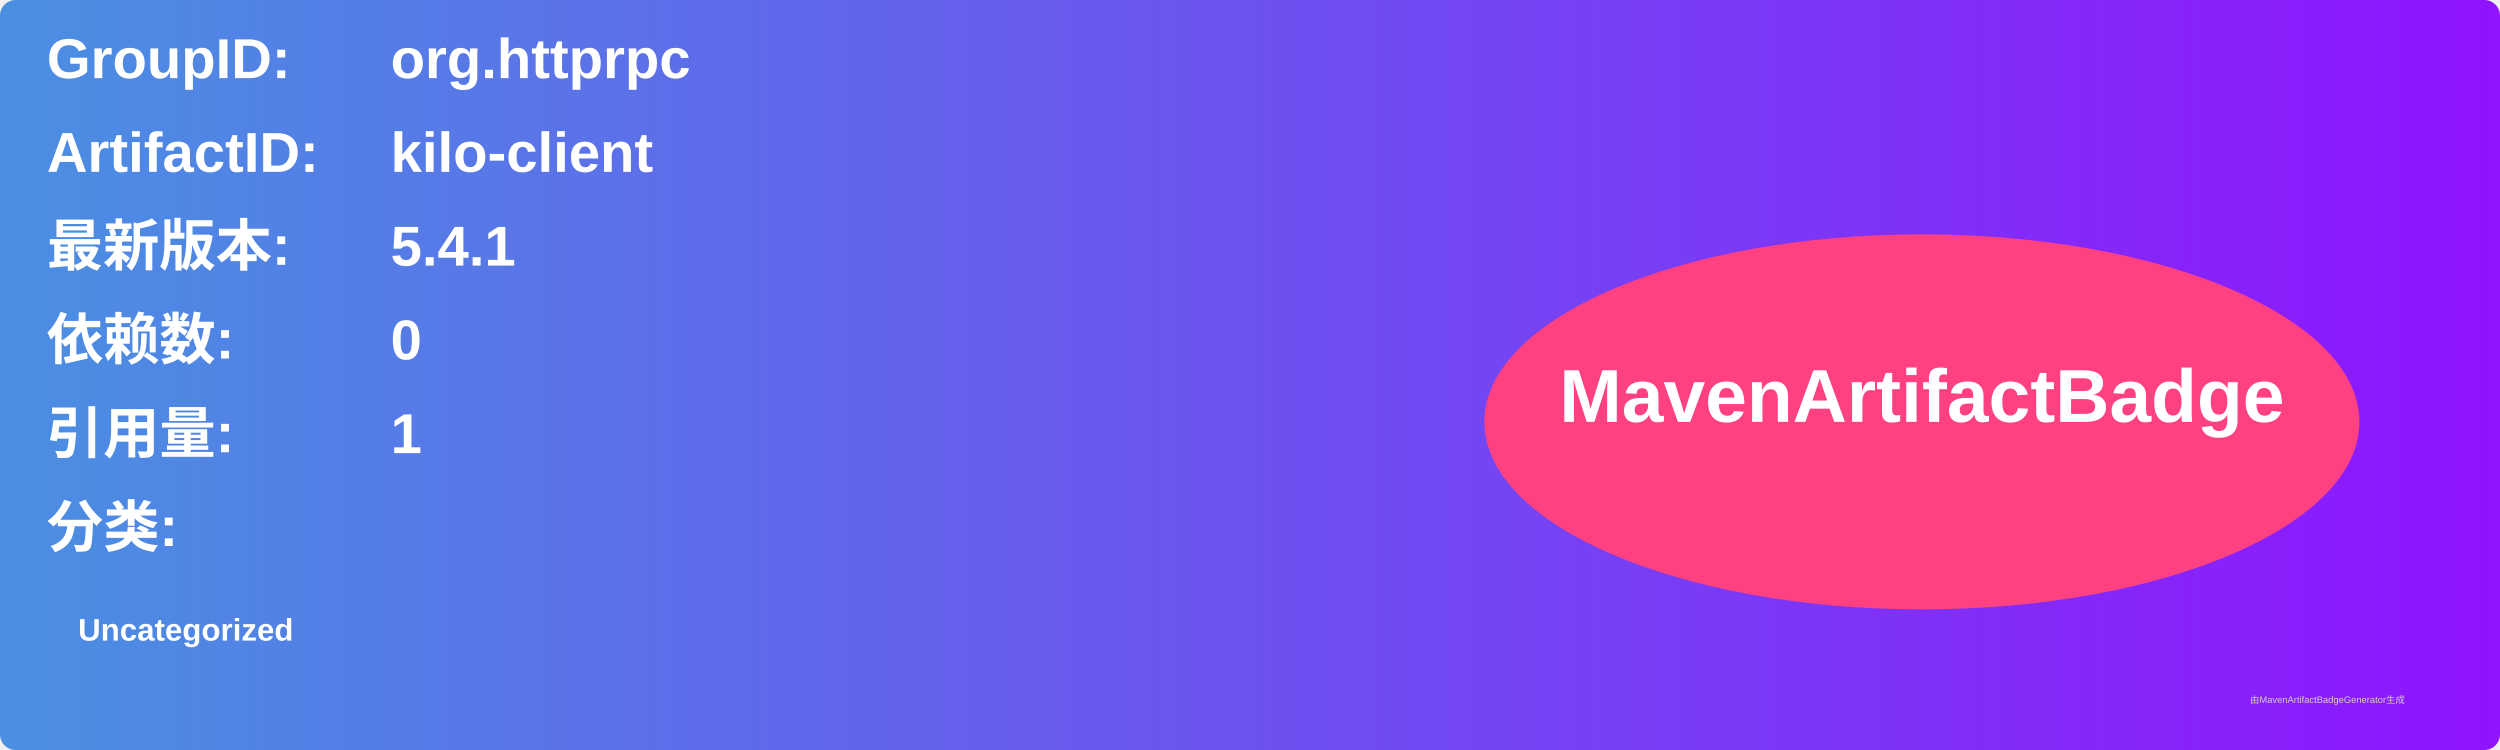
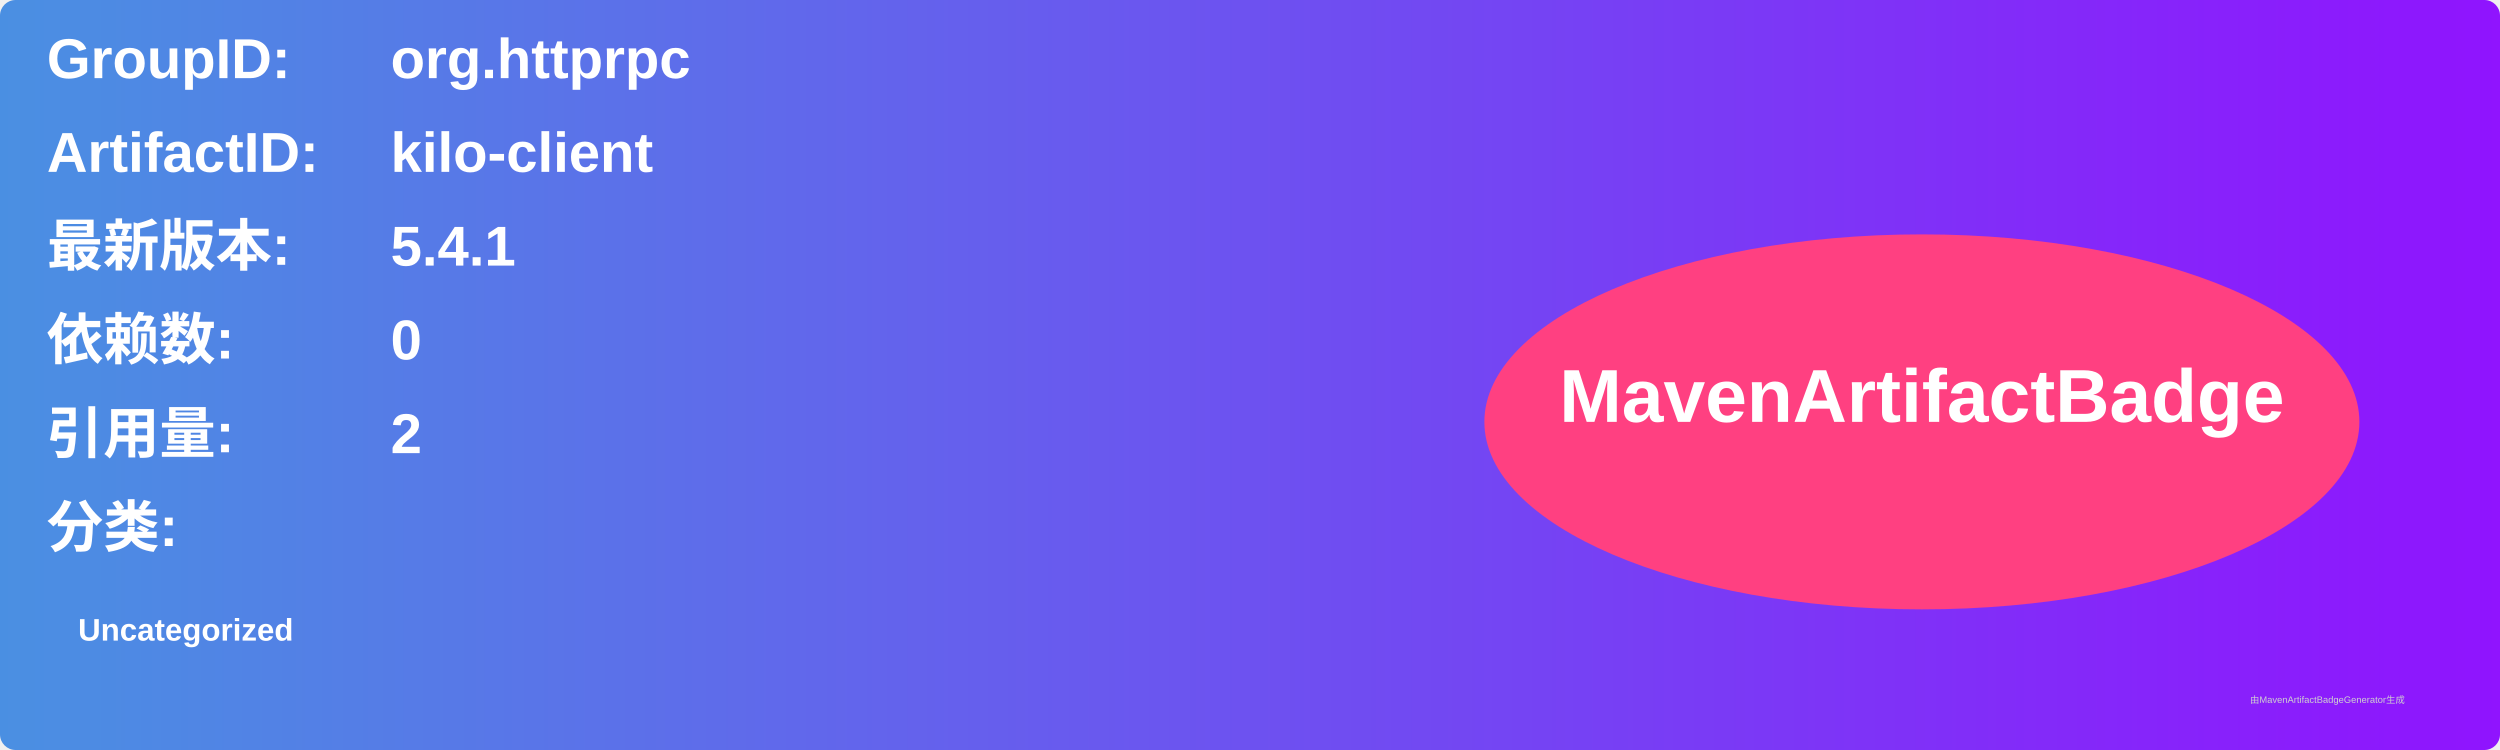
<svg xmlns="http://www.w3.org/2000/svg" width="800" height="240" viewBox="0 0 800 240">
  <linearGradient id="grad" x1="0%" y1="0%" x2="100%" y2="0%">
    <stop offset="0%" stop-color="#4a90e2" />
    <stop offset="100%" stop-color="#9013fe" />
  </linearGradient>
  <rect width="100%" height="100%" rx="5" ry="5" fill="url(#grad)" />
  <g transform="translate(15, 15)">
    <text x="0" y="10" font-family="Arial" font-size="18" fill="white" font-weight="bold" width="260">GroupID:</text>
    <text x="110" y="10" font-family="Arial" font-size="18" fill="white" font-weight="bold" width="460">org.httprpc</text>
    <text x="0" y="40" font-family="Arial" font-size="18" fill="white" font-weight="bold" width="260">ArtifactID:</text>
    <text x="110" y="40" font-family="Arial" font-size="18" fill="white" font-weight="bold" width="460">kilo-client</text>
    <text x="0" y="70" font-family="Arial" font-size="18" fill="white" font-weight="bold">最新版本:</text>
    <text x="110" y="70" font-family="Arial" font-size="18" fill="white" font-weight="bold">
      <tspan font-weight="bold">5.4.1</tspan>
    </text>
    <text x="0" y="100" font-family="Arial" font-size="18" fill="white" font-weight="bold">依赖数: </text>
    <text x="110" y="100" font-family="Arial" font-size="18" fill="white">
      <tspan font-weight="bold">0</tspan>
    </text>
    <text x="0" y="130" font-family="Arial" font-size="18" fill="white" font-weight="bold">引用量: </text>
    <text x="110" y="130" font-family="Arial" font-size="18" fill="white">
-       <tspan font-weight="bold">1</tspan>
+       <tspan font-weight="bold">2</tspan>
    </text>
    <text x="0" y="160" font-family="Arial" font-size="18" fill="white" font-weight="bold">分类:</text>
    <text x="10" y="190" font-family="Arial" font-size="10" fill="white">
      <tspan font-weight="bold">Uncategorized</tspan>
    </text>
    <ellipse cx="600" cy="120" rx="140" ry="60" fill="#ff4081" />
    <text x="600" y="120" text-anchor="middle" font-family="Arial" font-size="24" fill="white" font-weight="bold">MavenArtifactBadge</text>
  </g>
  <text x="720" y="225" font-family="Arial" font-size="3" fill="#d0d0d0">由MavenArtifactBadgeGenerator生成</text>
</svg>
